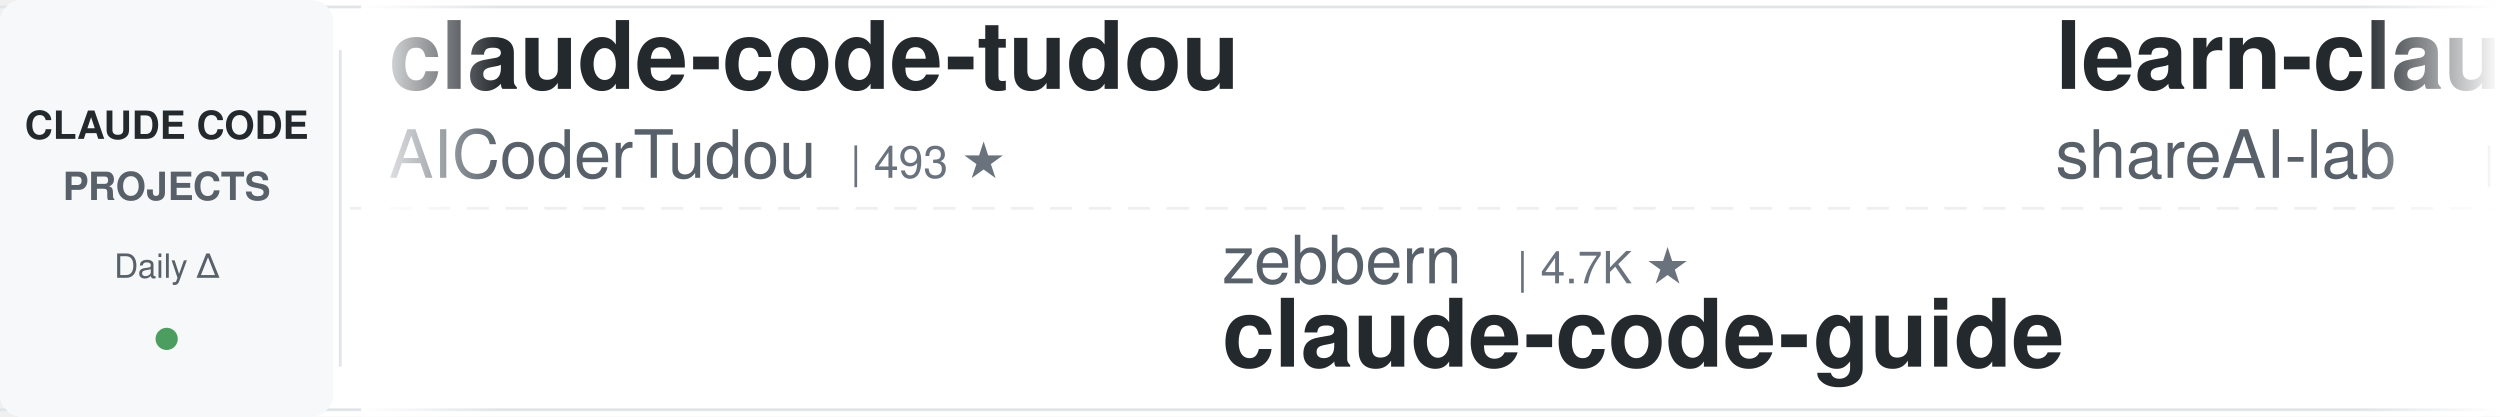
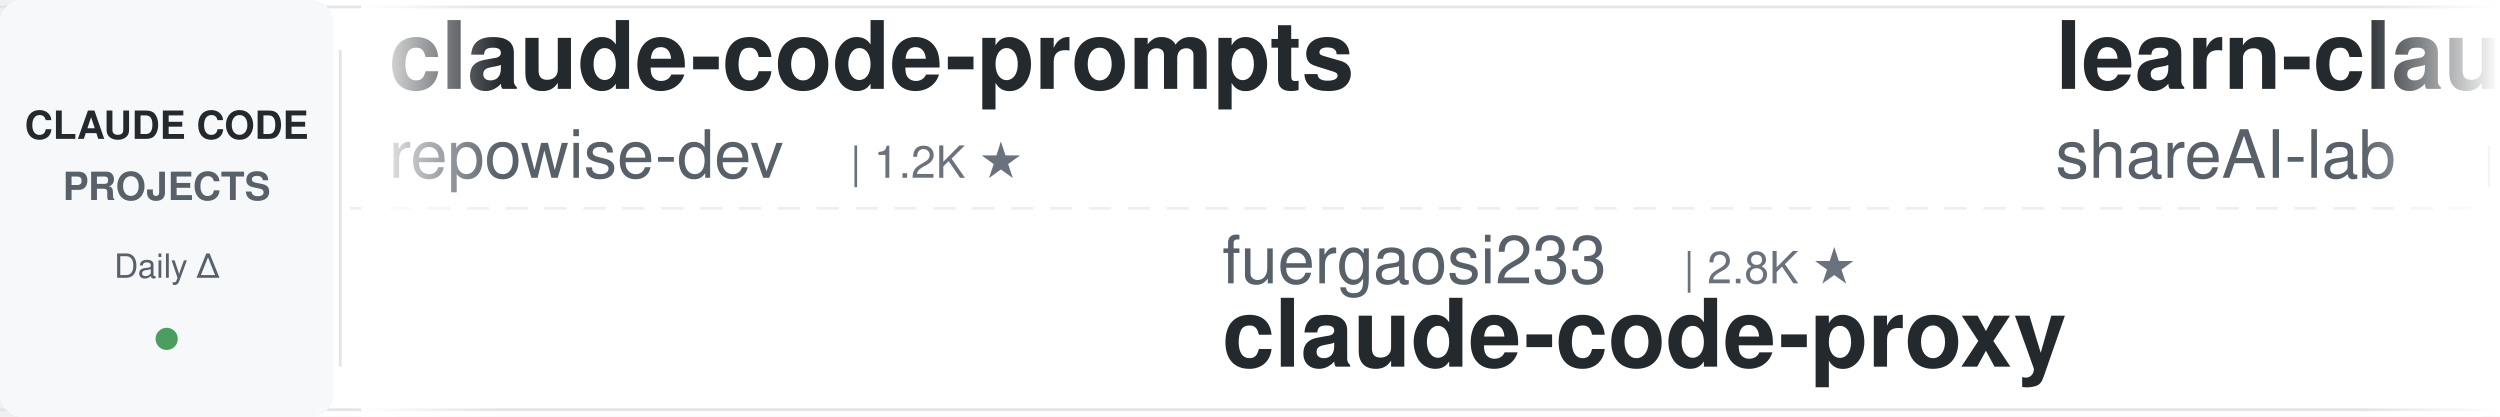
<svg xmlns="http://www.w3.org/2000/svg" width="900" height="150">
  <defs>
    <linearGradient id="leftFade" x1="0%" y1="0%" x2="100%" y2="0%">
      <stop offset="0%" style="stop-color:#ffffff;stop-opacity:1" />
      <stop offset="100%" style="stop-color:#ffffff;stop-opacity:0" />
    </linearGradient>
    <linearGradient id="rightFade" x1="0%" y1="0%" x2="100%" y2="0%">
      <stop offset="0%" style="stop-color:#ffffff;stop-opacity:0" />
      <stop offset="100%" style="stop-color:#ffffff;stop-opacity:1" />
    </linearGradient>
  </defs>
  <rect width="900" height="150" fill="#ffffff" rx="8" />
  <rect x="0" y="2" width="900" height="1" fill="#e1e4e8" />
  <rect x="0" y="147" width="900" height="1" fill="#e1e4e8" />
  <line x1="0" y1="75" x2="900" y2="75" stroke="#e1e4e8" stroke-width="1" stroke-dasharray="8 6" opacity="0.6" />
  <rect x="0" y="0" width="120" height="150" fill="#f6f8fa" rx="8" />
  <text x="60" y="50" font-family="-apple-system, BlinkMacSystemFont, 'Segoe UI', Helvetica, Arial, sans-serif" font-size="14" font-weight="600" fill="#24292e" text-anchor="middle">CLAUDE CODE</text>
  <text x="60" y="72" font-family="-apple-system, BlinkMacSystemFont, 'Segoe UI', Helvetica, Arial, sans-serif" font-size="14" font-weight="600" fill="#586069" text-anchor="middle">PROJECTS</text>
  <text x="60" y="100" font-family="-apple-system, BlinkMacSystemFont, 'Segoe UI', Helvetica, Arial, sans-serif" font-size="12" font-weight="500" fill="#586069" text-anchor="middle">Daily Δ</text>
  <circle cx="60" cy="122" r="4" fill="#22863a" opacity="0.8" />
  <rect x="122" y="18" width="1" height="114" fill="#e1e4e8" />
  <clipPath id="tickerClip">
    <rect x="130" y="0" width="770" height="150" />
  </clipPath>
  <g clip-path="url(#tickerClip)">
    <g id="tickerItems">
      <animateTransform attributeName="transform" attributeType="XML" type="translate" from="0 0" to="-3000 0" dur="54s" repeatCount="indefinite" />
      <g transform="translate(0, 0)">
-         <text x="140" y="32" font-family="-apple-system, BlinkMacSystemFont, 'Segoe UI', Helvetica, Arial, sans-serif" font-size="34" font-weight="600" fill="#24292e">claude-code-tudou</text>
-         <text x="140" y="64" font-family="-apple-system, BlinkMacSystemFont, 'Segoe UI', Helvetica, Arial, sans-serif" font-size="24" font-weight="400" fill="#586069">AICoderTudou</text>
-         <text x="306" y="64" font-family="-apple-system, BlinkMacSystemFont, 'Segoe UI', Helvetica, Arial, sans-serif" font-size="16" font-weight="500" fill="#6a737d">| 493 ★</text>
+         <text x="140" y="32" font-family="-apple-system, BlinkMacSystemFont, 'Segoe UI', Helvetica, Arial, sans-serif" font-size="34" font-weight="600" fill="#24292e">claude-code-prompts</text>
+         <text x="140" y="64" font-family="-apple-system, BlinkMacSystemFont, 'Segoe UI', Helvetica, Arial, sans-serif" font-size="24" font-weight="400" fill="#586069">repowise-dev</text>
+         <text x="306" y="64" font-family="-apple-system, BlinkMacSystemFont, 'Segoe UI', Helvetica, Arial, sans-serif" font-size="16" font-weight="500" fill="#6a737d">| 1.2K ★</text>
      </g>
      <g transform="translate(300, 0)">
-         <text x="140" y="102" font-family="-apple-system, BlinkMacSystemFont, 'Segoe UI', Helvetica, Arial, sans-serif" font-size="24" font-weight="400" fill="#586069">zebbern</text>
-         <text x="246" y="102" font-family="-apple-system, BlinkMacSystemFont, 'Segoe UI', Helvetica, Arial, sans-serif" font-size="16" font-weight="500" fill="#6a737d">| 4.7K ★</text>
-         <text x="140" y="132" font-family="-apple-system, BlinkMacSystemFont, 'Segoe UI', Helvetica, Arial, sans-serif" font-size="34" font-weight="600" fill="#24292e">claude-code-guide</text>
+         <text x="140" y="102" font-family="-apple-system, BlinkMacSystemFont, 'Segoe UI', Helvetica, Arial, sans-serif" font-size="24" font-weight="400" fill="#586069">fuergaosi233</text>
+         <text x="306" y="102" font-family="-apple-system, BlinkMacSystemFont, 'Segoe UI', Helvetica, Arial, sans-serif" font-size="16" font-weight="500" fill="#6a737d">| 2.8K ★</text>
+         <text x="140" y="132" font-family="-apple-system, BlinkMacSystemFont, 'Segoe UI', Helvetica, Arial, sans-serif" font-size="34" font-weight="600" fill="#24292e">claude-code-proxy</text>
      </g>
      <g transform="translate(600, 0)">
        <text x="140" y="32" font-family="-apple-system, BlinkMacSystemFont, 'Segoe UI', Helvetica, Arial, sans-serif" font-size="34" font-weight="600" fill="#24292e">learn-claude-code</text>
        <text x="140" y="64" font-family="-apple-system, BlinkMacSystemFont, 'Segoe UI', Helvetica, Arial, sans-serif" font-size="24" font-weight="400" fill="#586069">shareAI-lab</text>
        <text x="294" y="64" font-family="-apple-system, BlinkMacSystemFont, 'Segoe UI', Helvetica, Arial, sans-serif" font-size="16" font-weight="500" fill="#6a737d">| 78.1K ★</text>
      </g>
      <g transform="translate(900, 0)">
-         <text x="140" y="102" font-family="-apple-system, BlinkMacSystemFont, 'Segoe UI', Helvetica, Arial, sans-serif" font-size="24" font-weight="400" fill="#586069">alejandrobalderas</text>
-         <text x="366" y="102" font-family="-apple-system, BlinkMacSystemFont, 'Segoe UI', Helvetica, Arial, sans-serif" font-size="16" font-weight="500" fill="#6a737d">| 3.0K ★</text>
-         <text x="140" y="132" font-family="-apple-system, BlinkMacSystemFont, 'Segoe UI', Helvetica, Arial, sans-serif" font-size="34" font-weight="600" fill="#24292e">claude-code-from-source</text>
+         <text x="140" y="102" font-family="-apple-system, BlinkMacSystemFont, 'Segoe UI', Helvetica, Arial, sans-serif" font-size="24" font-weight="400" fill="#586069">centminmod</text>
+         <text x="282" y="102" font-family="-apple-system, BlinkMacSystemFont, 'Segoe UI', Helvetica, Arial, sans-serif" font-size="16" font-weight="500" fill="#6a737d">| 2.7K ★</text>
+         <text x="140" y="132" font-family="-apple-system, BlinkMacSystemFont, 'Segoe UI', Helvetica, Arial, sans-serif" font-size="34" font-weight="600" fill="#24292e">my-claude-code-setup</text>
      </g>
      <g transform="translate(1200, 0)">
-         <text x="140" y="32" font-family="-apple-system, BlinkMacSystemFont, 'Segoe UI', Helvetica, Arial, sans-serif" font-size="34" font-weight="600" fill="#24292e">claude-code-source</text>
-         <text x="140" y="64" font-family="-apple-system, BlinkMacSystemFont, 'Segoe UI', Helvetica, Arial, sans-serif" font-size="24" font-weight="400" fill="#586069">JrCx7scC</text>
-         <text x="258" y="64" font-family="-apple-system, BlinkMacSystemFont, 'Segoe UI', Helvetica, Arial, sans-serif" font-size="16" font-weight="500" fill="#6a737d">| 375 ★</text>
+         <text x="140" y="32" font-family="-apple-system, BlinkMacSystemFont, 'Segoe UI', Helvetica, Arial, sans-serif" font-size="34" font-weight="600" fill="#24292e">claude-code-showcase</text>
+         <text x="140" y="64" font-family="-apple-system, BlinkMacSystemFont, 'Segoe UI', Helvetica, Arial, sans-serif" font-size="24" font-weight="400" fill="#586069">ChrisWiles</text>
+         <text x="282" y="64" font-family="-apple-system, BlinkMacSystemFont, 'Segoe UI', Helvetica, Arial, sans-serif" font-size="16" font-weight="500" fill="#6a737d">| 6.1K ★</text>
      </g>
      <g transform="translate(1500, 0)">
-         <text x="140" y="102" font-family="-apple-system, BlinkMacSystemFont, 'Segoe UI', Helvetica, Arial, sans-serif" font-size="24" font-weight="400" fill="#586069">huangserva</text>
-         <text x="282" y="102" font-family="-apple-system, BlinkMacSystemFont, 'Segoe UI', Helvetica, Arial, sans-serif" font-size="16" font-weight="500" fill="#6a737d">| 629 ★</text>
-         <text x="140" y="132" font-family="-apple-system, BlinkMacSystemFont, 'Segoe UI', Helvetica, Arial, sans-serif" font-size="34" font-weight="600" fill="#24292e">claude-code-cli</text>
+         <text x="140" y="102" font-family="-apple-system, BlinkMacSystemFont, 'Segoe UI', Helvetica, Arial, sans-serif" font-size="24" font-weight="400" fill="#586069">anthropics</text>
+         <text x="282" y="102" font-family="-apple-system, BlinkMacSystemFont, 'Segoe UI', Helvetica, Arial, sans-serif" font-size="16" font-weight="500" fill="#6a737d">| 9.4K ★</text>
+         <text x="140" y="132" font-family="-apple-system, BlinkMacSystemFont, 'Segoe UI', Helvetica, Arial, sans-serif" font-size="34" font-weight="600" fill="#24292e">claude-code-action</text>
      </g>
      <g transform="translate(1800, 0)">
-         <text x="140" y="32" font-family="-apple-system, BlinkMacSystemFont, 'Segoe UI', Helvetica, Arial, sans-serif" font-size="34" font-weight="600" fill="#24292e">sc-claude-code-files</text>
-         <text x="140" y="64" font-family="-apple-system, BlinkMacSystemFont, 'Segoe UI', Helvetica, Arial, sans-serif" font-size="24" font-weight="400" fill="#586069">https-deeplearning-ai</text>
-         <text x="414" y="64" font-family="-apple-system, BlinkMacSystemFont, 'Segoe UI', Helvetica, Arial, sans-serif" font-size="16" font-weight="500" fill="#6a737d">| 554 ★</text>
+         <text x="140" y="32" font-family="-apple-system, BlinkMacSystemFont, 'Segoe UI', Helvetica, Arial, sans-serif" font-size="34" font-weight="600" fill="#24292e">free-claude-code</text>
+         <text x="140" y="64" font-family="-apple-system, BlinkMacSystemFont, 'Segoe UI', Helvetica, Arial, sans-serif" font-size="24" font-weight="400" fill="#586069">Alishahryar1</text>
+         <text x="306" y="64" font-family="-apple-system, BlinkMacSystemFont, 'Segoe UI', Helvetica, Arial, sans-serif" font-size="16" font-weight="500" fill="#6a737d">| 56.9K ★</text>
      </g>
      <g transform="translate(2100, 0)">
-         <text x="140" y="102" font-family="-apple-system, BlinkMacSystemFont, 'Segoe UI', Helvetica, Arial, sans-serif" font-size="24" font-weight="400" fill="#586069">OneRedOak</text>
-         <text x="270" y="102" font-family="-apple-system, BlinkMacSystemFont, 'Segoe UI', Helvetica, Arial, sans-serif" font-size="16" font-weight="500" fill="#6a737d">| 3.9K ★</text>
-         <text x="140" y="132" font-family="-apple-system, BlinkMacSystemFont, 'Segoe UI', Helvetica, Arial, sans-serif" font-size="34" font-weight="600" fill="#24292e">claude-code-workflows</text>
+         <text x="140" y="102" font-family="-apple-system, BlinkMacSystemFont, 'Segoe UI', Helvetica, Arial, sans-serif" font-size="24" font-weight="400" fill="#586069">xu-xiang</text>
+         <text x="258" y="102" font-family="-apple-system, BlinkMacSystemFont, 'Segoe UI', Helvetica, Arial, sans-serif" font-size="16" font-weight="500" fill="#6a737d">| 2.0K ★</text>
+         <text x="140" y="132" font-family="-apple-system, BlinkMacSystemFont, 'Segoe UI', Helvetica, Arial, sans-serif" font-size="34" font-weight="600" fill="#24292e">everything-claude-code-z...</text>
      </g>
      <g transform="translate(2400, 0)">
-         <text x="140" y="32" font-family="-apple-system, BlinkMacSystemFont, 'Segoe UI', Helvetica, Arial, sans-serif" font-size="34" font-weight="600" fill="#24292e">awesome-claude-code</text>
-         <text x="140" y="64" font-family="-apple-system, BlinkMacSystemFont, 'Segoe UI', Helvetica, Arial, sans-serif" font-size="24" font-weight="400" fill="#586069">jqueryscript</text>
-         <text x="306" y="64" font-family="-apple-system, BlinkMacSystemFont, 'Segoe UI', Helvetica, Arial, sans-serif" font-size="16" font-weight="500" fill="#6a737d">| 522 ★</text>
+         <text x="140" y="32" font-family="-apple-system, BlinkMacSystemFont, 'Segoe UI', Helvetica, Arial, sans-serif" font-size="34" font-weight="600" fill="#24292e">how-claude-code-works</text>
+         <text x="140" y="64" font-family="-apple-system, BlinkMacSystemFont, 'Segoe UI', Helvetica, Arial, sans-serif" font-size="24" font-weight="400" fill="#586069">Windy3f3f3f3f</text>
+         <text x="318" y="64" font-family="-apple-system, BlinkMacSystemFont, 'Segoe UI', Helvetica, Arial, sans-serif" font-size="16" font-weight="500" fill="#6a737d">| 3.7K ★</text>
      </g>
      <g transform="translate(2700, 0)">
-         <text x="140" y="102" font-family="-apple-system, BlinkMacSystemFont, 'Segoe UI', Helvetica, Arial, sans-serif" font-size="24" font-weight="400" fill="#586069">ykdojo</text>
-         <text x="234" y="102" font-family="-apple-system, BlinkMacSystemFont, 'Segoe UI', Helvetica, Arial, sans-serif" font-size="16" font-weight="500" fill="#6a737d">| 10.2K ★</text>
-         <text x="140" y="132" font-family="-apple-system, BlinkMacSystemFont, 'Segoe UI', Helvetica, Arial, sans-serif" font-size="34" font-weight="600" fill="#24292e">claude-code-tips</text>
+         <text x="140" y="102" font-family="-apple-system, BlinkMacSystemFont, 'Segoe UI', Helvetica, Arial, sans-serif" font-size="24" font-weight="400" fill="#586069">jqueryscript</text>
+         <text x="306" y="102" font-family="-apple-system, BlinkMacSystemFont, 'Segoe UI', Helvetica, Arial, sans-serif" font-size="16" font-weight="500" fill="#6a737d">| 523 ★</text>
+         <text x="140" y="132" font-family="-apple-system, BlinkMacSystemFont, 'Segoe UI', Helvetica, Arial, sans-serif" font-size="34" font-weight="600" fill="#24292e">awesome-claude-code</text>
      </g>
      <g transform="translate(3000, 0)">
-         <text x="140" y="32" font-family="-apple-system, BlinkMacSystemFont, 'Segoe UI', Helvetica, Arial, sans-serif" font-size="34" font-weight="600" fill="#24292e">claude-code-tudou</text>
-         <text x="140" y="64" font-family="-apple-system, BlinkMacSystemFont, 'Segoe UI', Helvetica, Arial, sans-serif" font-size="24" font-weight="400" fill="#586069">AICoderTudou</text>
-         <text x="306" y="64" font-family="-apple-system, BlinkMacSystemFont, 'Segoe UI', Helvetica, Arial, sans-serif" font-size="16" font-weight="500" fill="#6a737d">| 493 ★</text>
+         <text x="140" y="32" font-family="-apple-system, BlinkMacSystemFont, 'Segoe UI', Helvetica, Arial, sans-serif" font-size="34" font-weight="600" fill="#24292e">claude-code-prompts</text>
+         <text x="140" y="64" font-family="-apple-system, BlinkMacSystemFont, 'Segoe UI', Helvetica, Arial, sans-serif" font-size="24" font-weight="400" fill="#586069">repowise-dev</text>
+         <text x="306" y="64" font-family="-apple-system, BlinkMacSystemFont, 'Segoe UI', Helvetica, Arial, sans-serif" font-size="16" font-weight="500" fill="#6a737d">| 1.2K ★</text>
      </g>
      <g transform="translate(3300, 0)">
-         <text x="140" y="102" font-family="-apple-system, BlinkMacSystemFont, 'Segoe UI', Helvetica, Arial, sans-serif" font-size="24" font-weight="400" fill="#586069">zebbern</text>
-         <text x="246" y="102" font-family="-apple-system, BlinkMacSystemFont, 'Segoe UI', Helvetica, Arial, sans-serif" font-size="16" font-weight="500" fill="#6a737d">| 4.7K ★</text>
-         <text x="140" y="132" font-family="-apple-system, BlinkMacSystemFont, 'Segoe UI', Helvetica, Arial, sans-serif" font-size="34" font-weight="600" fill="#24292e">claude-code-guide</text>
+         <text x="140" y="102" font-family="-apple-system, BlinkMacSystemFont, 'Segoe UI', Helvetica, Arial, sans-serif" font-size="24" font-weight="400" fill="#586069">fuergaosi233</text>
+         <text x="306" y="102" font-family="-apple-system, BlinkMacSystemFont, 'Segoe UI', Helvetica, Arial, sans-serif" font-size="16" font-weight="500" fill="#6a737d">| 2.8K ★</text>
+         <text x="140" y="132" font-family="-apple-system, BlinkMacSystemFont, 'Segoe UI', Helvetica, Arial, sans-serif" font-size="34" font-weight="600" fill="#24292e">claude-code-proxy</text>
      </g>
      <g transform="translate(3600, 0)">
        <text x="140" y="32" font-family="-apple-system, BlinkMacSystemFont, 'Segoe UI', Helvetica, Arial, sans-serif" font-size="34" font-weight="600" fill="#24292e">learn-claude-code</text>
        <text x="140" y="64" font-family="-apple-system, BlinkMacSystemFont, 'Segoe UI', Helvetica, Arial, sans-serif" font-size="24" font-weight="400" fill="#586069">shareAI-lab</text>
        <text x="294" y="64" font-family="-apple-system, BlinkMacSystemFont, 'Segoe UI', Helvetica, Arial, sans-serif" font-size="16" font-weight="500" fill="#6a737d">| 78.1K ★</text>
      </g>
      <g transform="translate(3900, 0)">
-         <text x="140" y="102" font-family="-apple-system, BlinkMacSystemFont, 'Segoe UI', Helvetica, Arial, sans-serif" font-size="24" font-weight="400" fill="#586069">alejandrobalderas</text>
-         <text x="366" y="102" font-family="-apple-system, BlinkMacSystemFont, 'Segoe UI', Helvetica, Arial, sans-serif" font-size="16" font-weight="500" fill="#6a737d">| 3.0K ★</text>
-         <text x="140" y="132" font-family="-apple-system, BlinkMacSystemFont, 'Segoe UI', Helvetica, Arial, sans-serif" font-size="34" font-weight="600" fill="#24292e">claude-code-from-source</text>
+         <text x="140" y="102" font-family="-apple-system, BlinkMacSystemFont, 'Segoe UI', Helvetica, Arial, sans-serif" font-size="24" font-weight="400" fill="#586069">centminmod</text>
+         <text x="282" y="102" font-family="-apple-system, BlinkMacSystemFont, 'Segoe UI', Helvetica, Arial, sans-serif" font-size="16" font-weight="500" fill="#6a737d">| 2.7K ★</text>
+         <text x="140" y="132" font-family="-apple-system, BlinkMacSystemFont, 'Segoe UI', Helvetica, Arial, sans-serif" font-size="34" font-weight="600" fill="#24292e">my-claude-code-setup</text>
      </g>
    </g>
  </g>
  <rect x="130" y="0" width="50" height="150" fill="url(#leftFade)" />
  <rect x="850" y="0" width="50" height="150" fill="url(#rightFade)" />
</svg>
